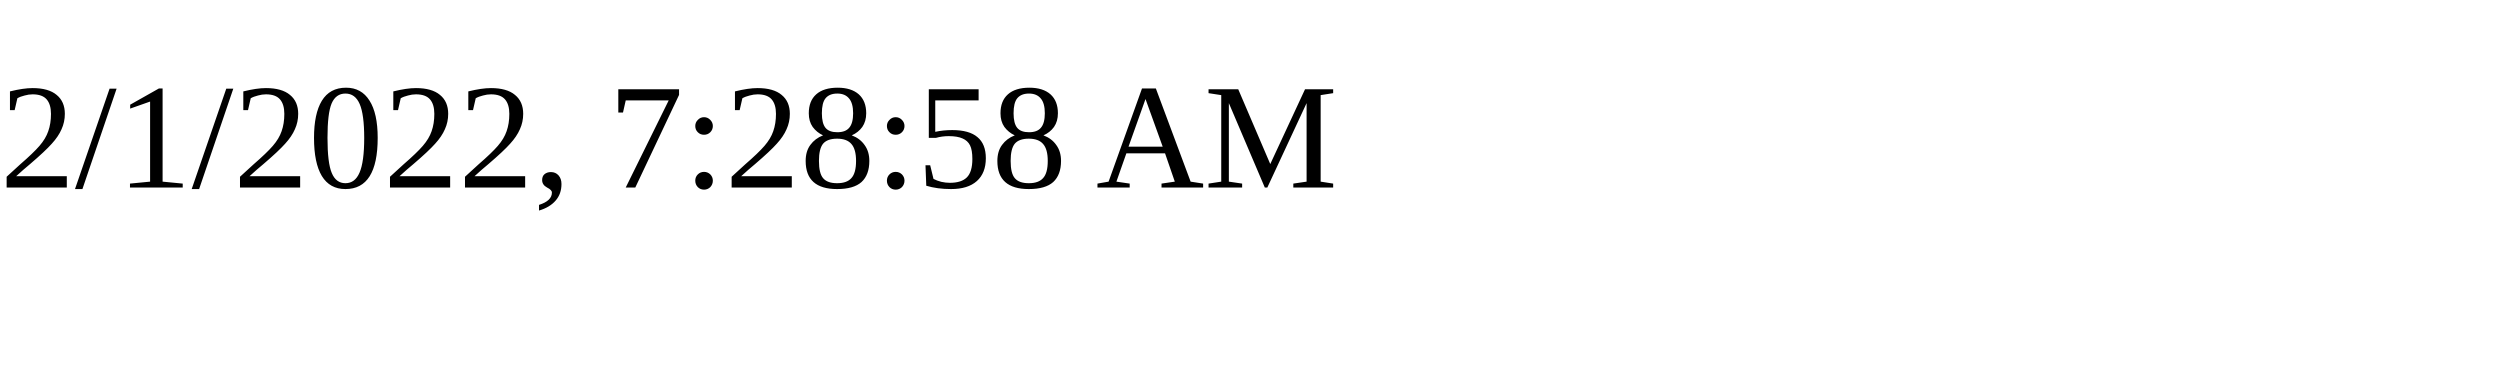
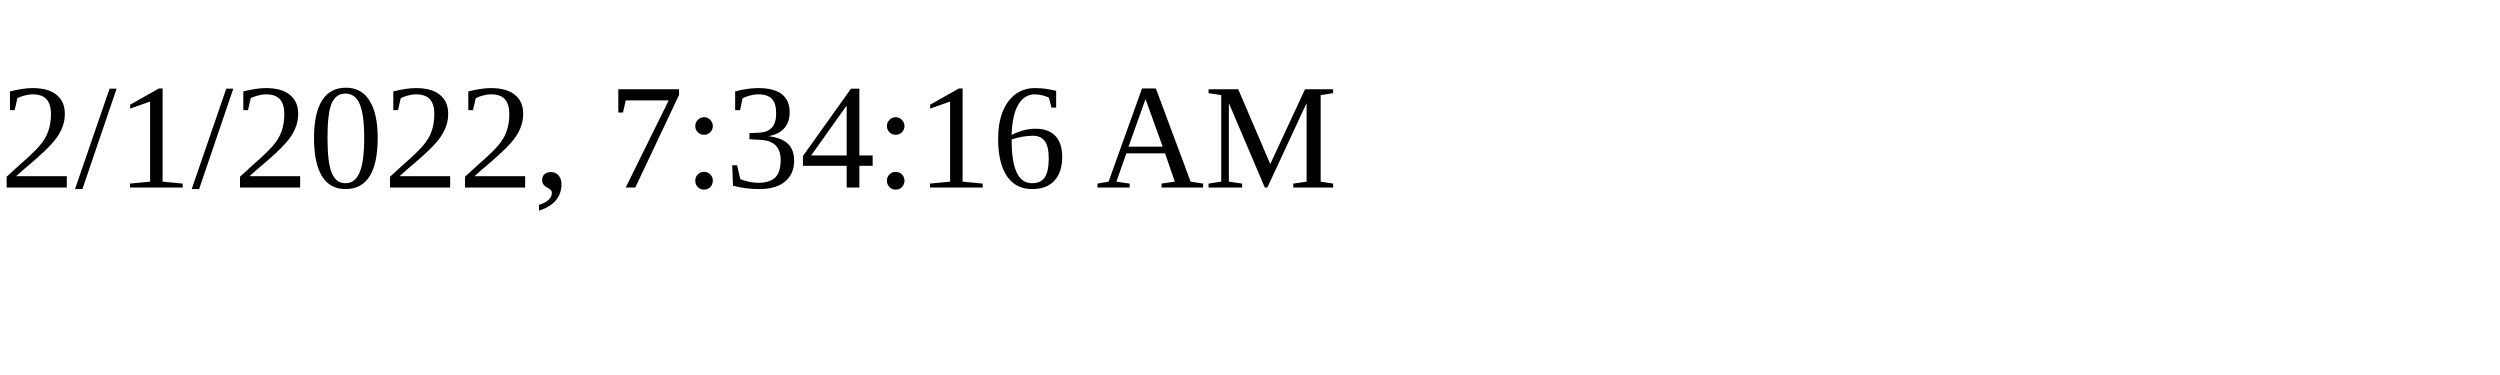
<svg xmlns="http://www.w3.org/2000/svg" height="30" width="200">
-   <text x="0" y="15">2/1/2022, 7:28:58 AM</text>
+   <text x="0" y="15">2/1/2022, 7:34:16 AM</text>
</svg>
